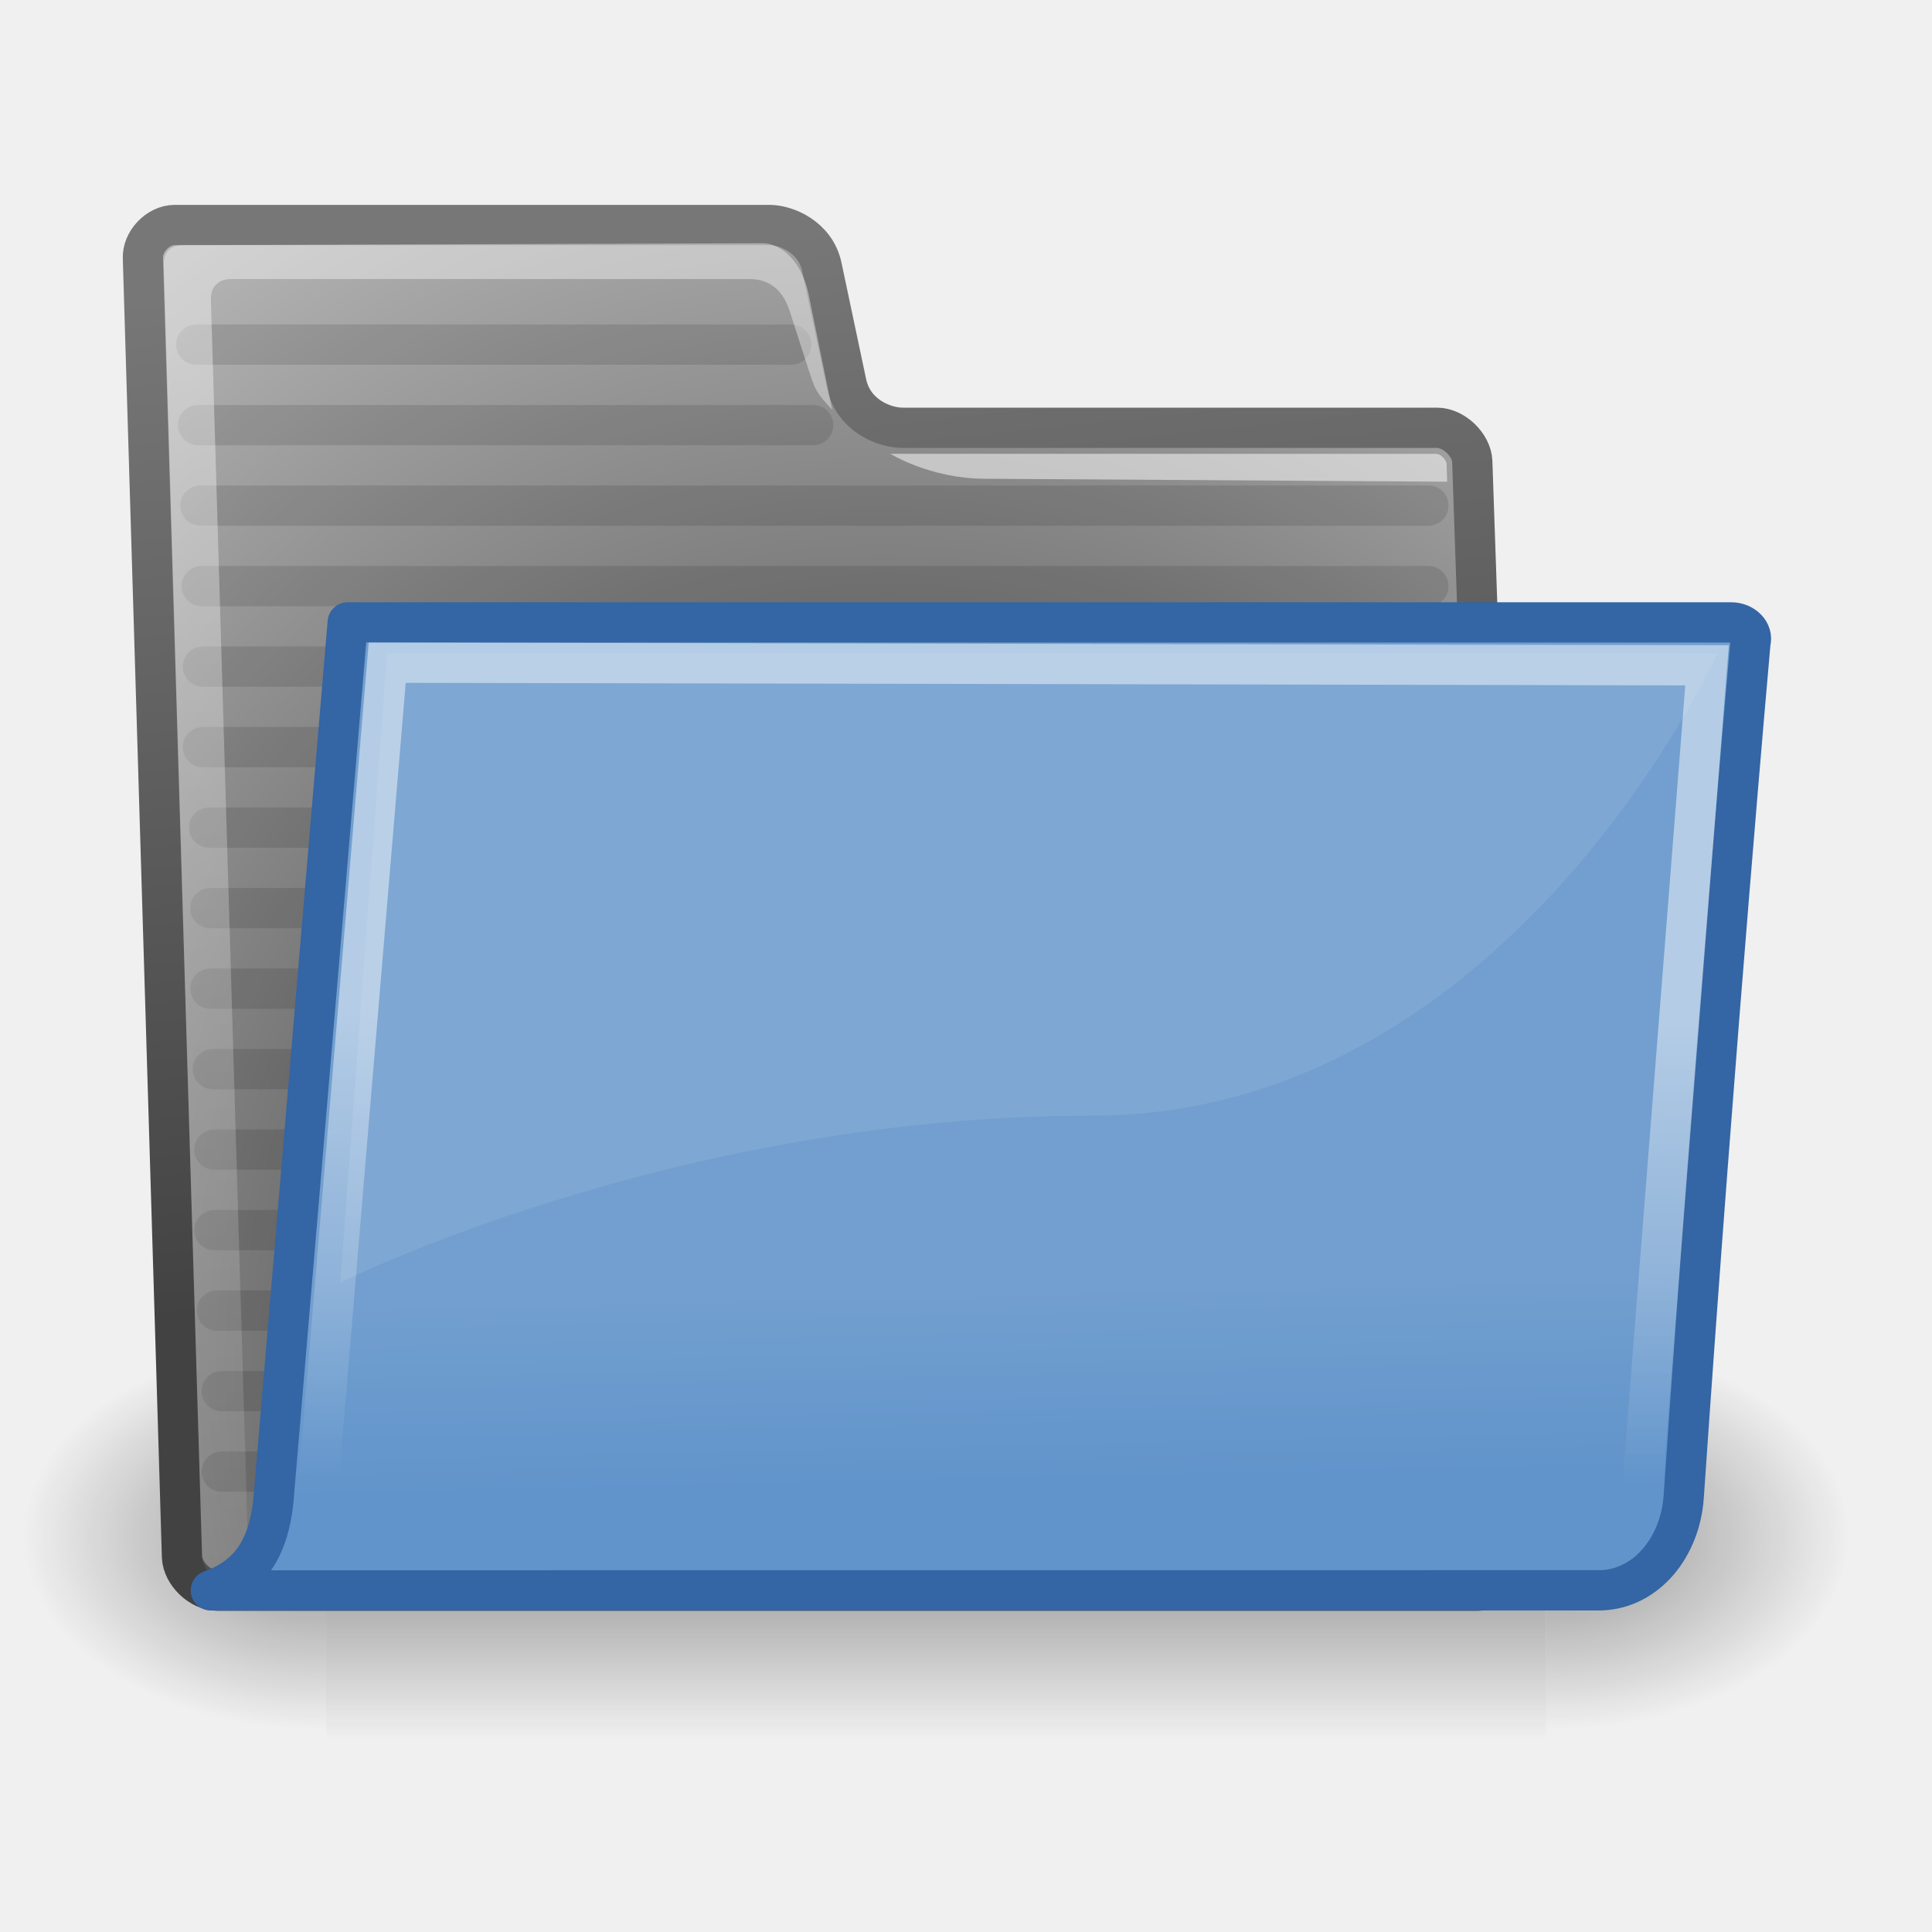
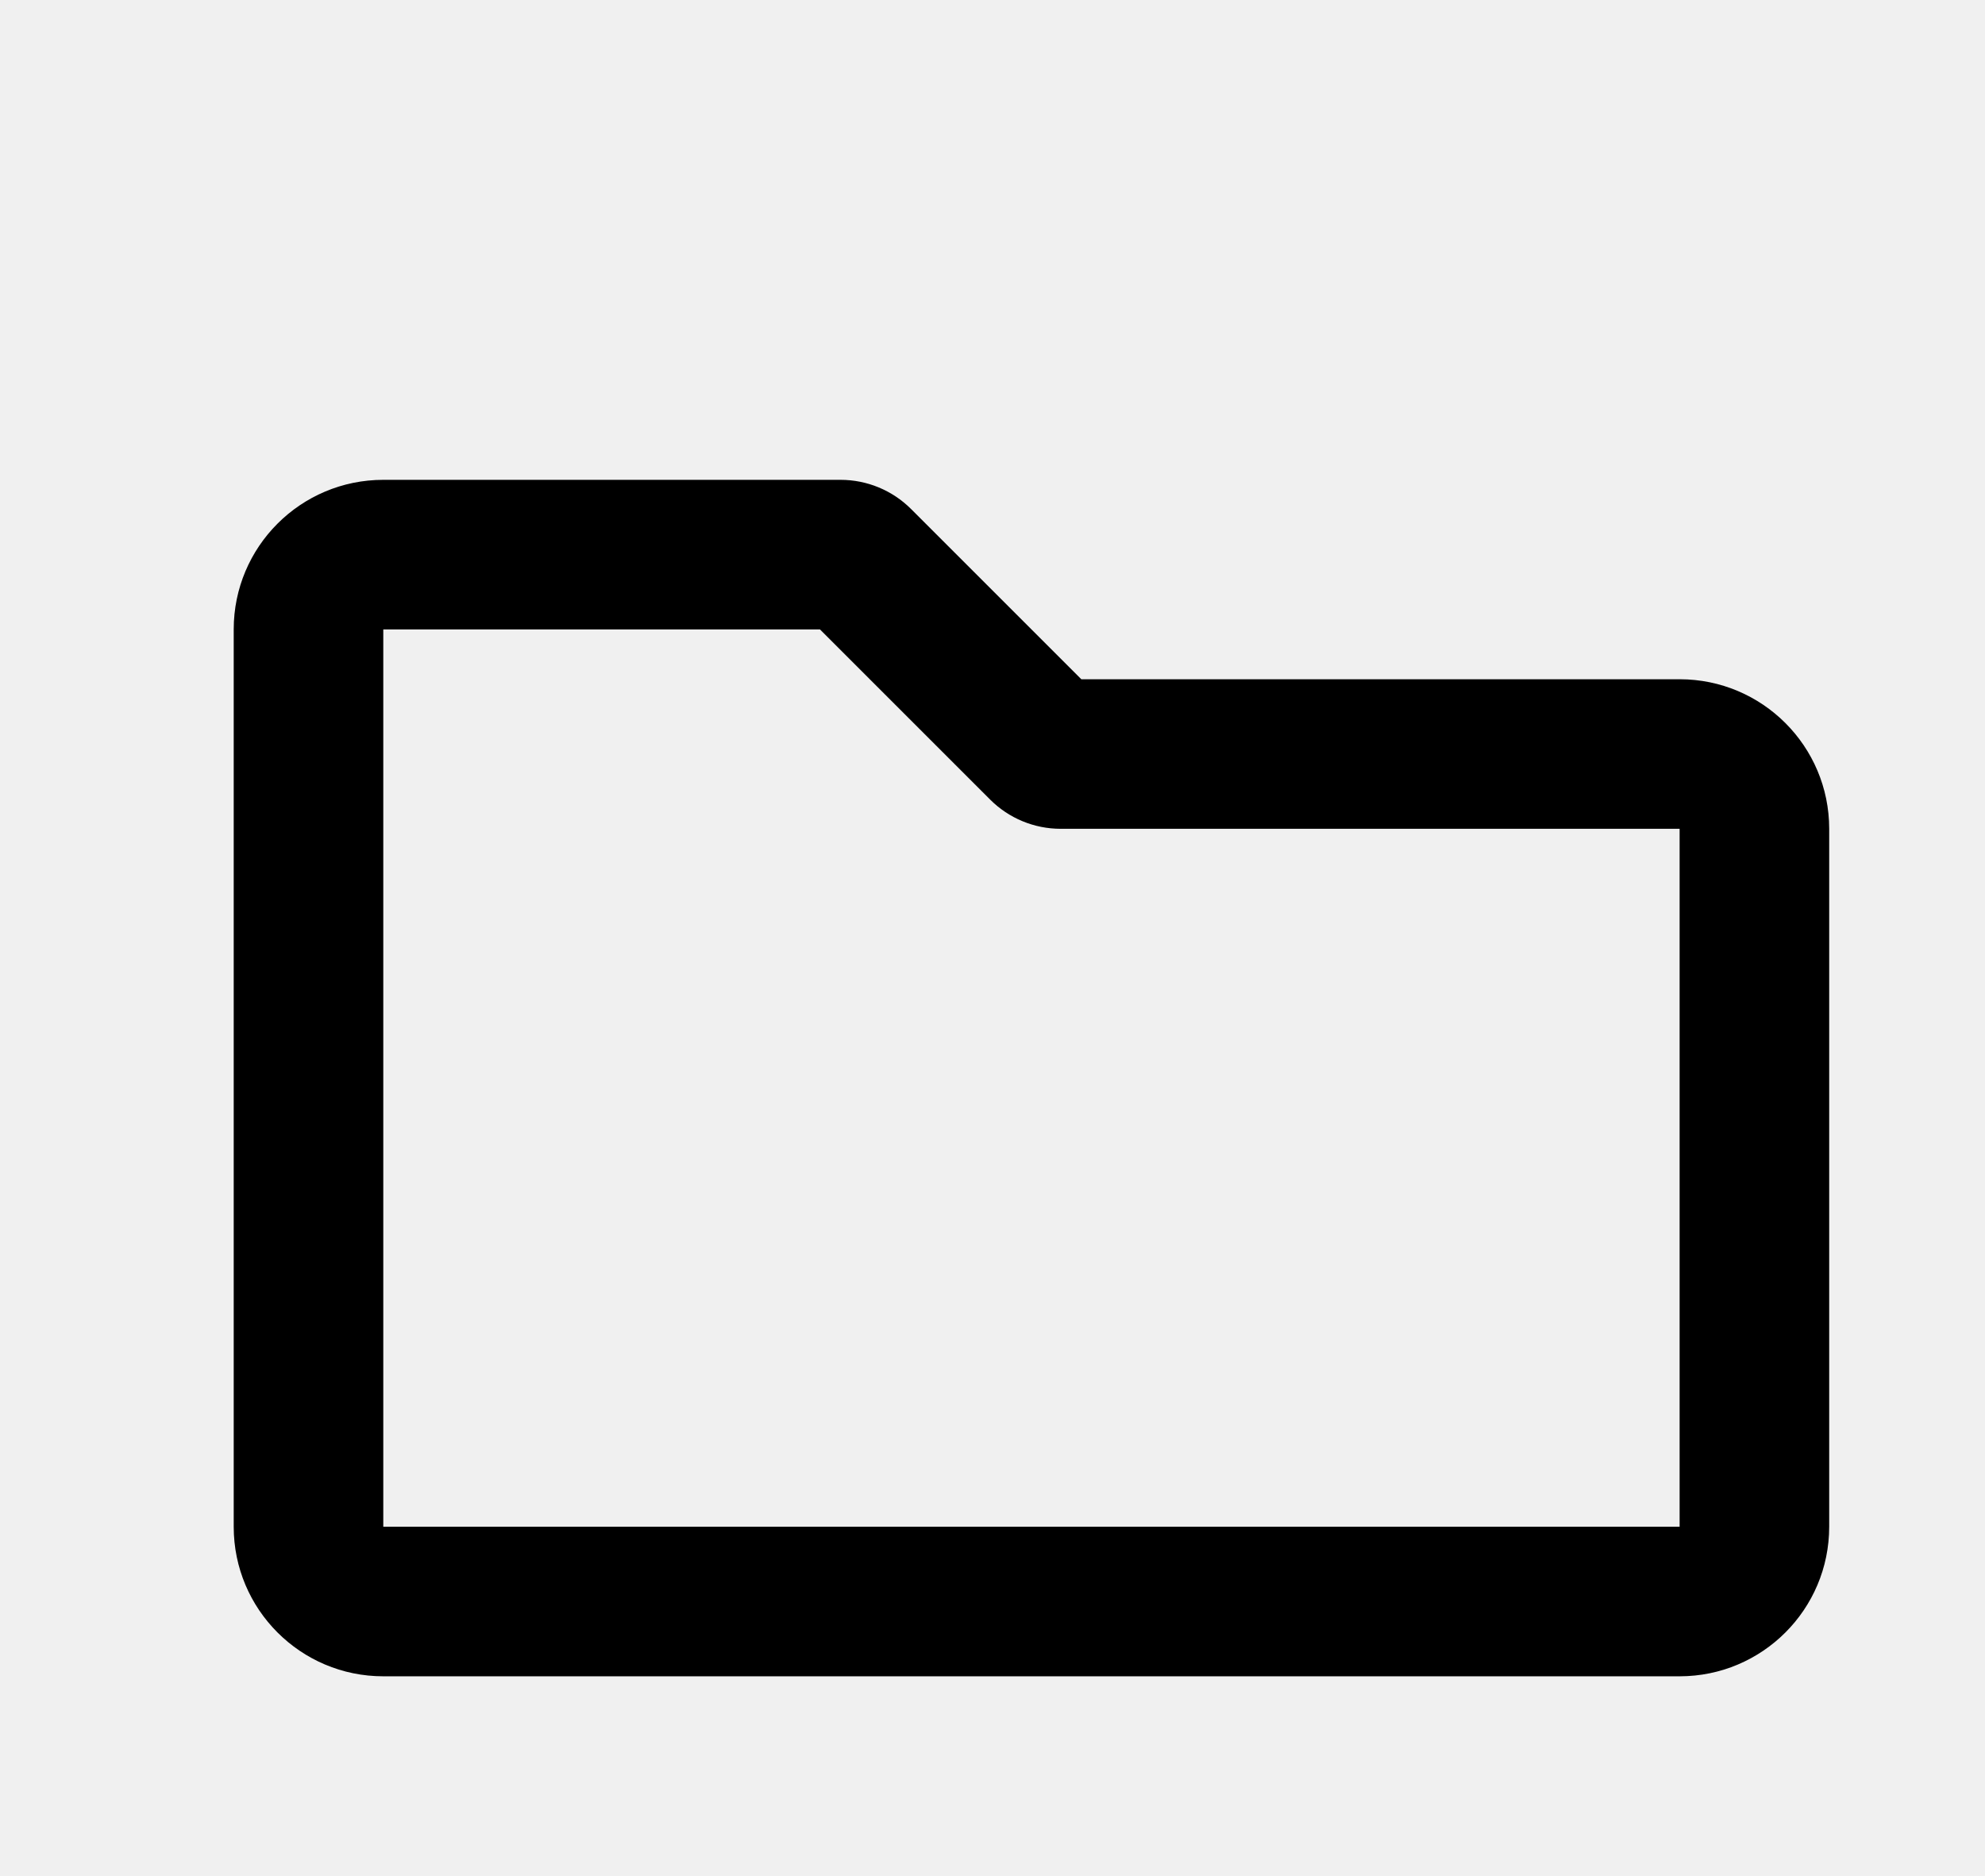
- <svg xmlns="http://www.w3.org/2000/svg" xmlns:xlink="http://www.w3.org/1999/xlink" id="svg97" viewBox="0 0 48 48">
-   <defs id="defs3">
-     <radialGradient id="radialGradient6719" xlink:href="#linearGradient5060" gradientUnits="userSpaceOnUse" cy="486.65" cx="605.71" gradientTransform="matrix(-2.7744 0 0 1.9697 112.76 -872.89)" r="117.14" />
-     <linearGradient id="linearGradient5060">
-       <stop id="stop5062" style="stop-color:black" offset="0" />
-       <stop id="stop5064" style="stop-color:black;stop-opacity:0" offset="1" />
-     </linearGradient>
-     <radialGradient id="radialGradient6717" xlink:href="#linearGradient5060" gradientUnits="userSpaceOnUse" cy="486.65" cx="605.71" gradientTransform="matrix(2.7744 0 0 1.9697 -1891.6 -872.89)" r="117.14" />
-     <linearGradient id="linearGradient6715" y2="609.51" gradientUnits="userSpaceOnUse" x2="302.86" gradientTransform="matrix(2.7744 0 0 1.9697 -1892.2 -872.89)" y1="366.65" x1="302.86">
-       <stop id="stop5050" style="stop-color:black;stop-opacity:0" offset="0" />
-       <stop id="stop5056" style="stop-color:black" offset=".5" />
-       <stop id="stop5052" style="stop-color:black;stop-opacity:0" offset="1" />
-     </linearGradient>
-     <radialGradient id="radialGradient238" gradientUnits="userSpaceOnUse" cy="37.518" cx="20.706" gradientTransform="matrix(1.055 -.027345 .1777 1.1909 -3.5722 -7.1253)" r="30.905">
-       <stop id="stop1790" style="stop-color:#202020" offset="0" />
-       <stop id="stop1791" style="stop-color:#b9b9b9" offset="1" />
-     </radialGradient>
-     <linearGradient id="linearGradient491" y2="66.834" gradientUnits="userSpaceOnUse" x2="9.898" gradientTransform="matrix(1.5168 0 0 .70898 -.87957 -1.3182)" y1="13.773" x1="6.23">
-       <stop id="stop3984" style="stop-color:#ffffff;stop-opacity:.876" offset="0" />
-       <stop id="stop3985" style="stop-color:#fffffe;stop-opacity:0" offset="1" />
-     </linearGradient>
-     <linearGradient id="linearGradient322" y2="46.689" gradientUnits="userSpaceOnUse" y1="32.567" gradientTransform="matrix(1.3175 0 0 .81626 -.87957 -1.3182)" x2="12.854" x1="13.036">
-       <stop id="stop320" style="stop-color:#ffffff" offset="0" />
-       <stop id="stop321" style="stop-color:#ffffff;stop-opacity:0" offset="1" />
-     </linearGradient>
-     <linearGradient id="linearGradient3104" y2="6.18" gradientUnits="userSpaceOnUse" y1="31.368" x2="15.515" x1="18.113">
-       <stop id="stop3098" style="stop-color:#424242" offset="0" />
-       <stop id="stop3100" style="stop-color:#777777" offset="1" />
-     </linearGradient>
-     <linearGradient id="linearGradient9772" y2="32.05" gradientUnits="userSpaceOnUse" x2="22.065" y1="36.988" x1="22.176">
-       <stop id="stop9768" style="stop-color:#6194cb" offset="0" />
-       <stop id="stop9770" style="stop-color:#729fcf" offset="1" />
-     </linearGradient>
-   </defs>
-   <g id="layer1">
-     <g id="g6707" transform="matrix(.022624 0 0 .020868 43.383 36.37)">
-       <rect id="rect6709" style="opacity:.402;color:black;fill:url(#linearGradient6715)" height="478.36" width="1339.6" y="-150.7" x="-1559.3" />
-       <path id="path6711" style="opacity:.402;color:black;fill:url(#radialGradient6717)" d="m-219.62-150.68v478.33c142.88 0.9 345.4-107.17 345.4-239.2 0-132.02-159.44-239.13-345.4-239.13z" />
-       <path id="path6713" style="opacity:.402;color:black;fill:url(#radialGradient6719)" d="m-1559.3-150.68v478.33c-142.8 0.9-345.4-107.17-345.4-239.2 0-132.02 159.5-239.13 345.4-239.13z" />
-     </g>
-     <path id="path216" style="stroke-linejoin:round;stroke:url(#linearGradient3104);stroke-linecap:round;fill:url(#radialGradient238)" d="m4.522 38.687c0.022 0.417 0.46 0.833 0.876 0.833h31.327c0.416 0 0.811-0.416 0.789-0.833l-0.936-27.226c-0.022-0.417-0.46-0.833-0.877-0.833h-13.27c-0.486 0-1.235-0.316-1.402-1.107l-0.612-2.893c-0.155-0.736-0.882-1.038-1.298-1.038h-14.779c-0.416 0-0.811 0.416-0.789 0.833l0.971 32.264z" />
-     <path id="path9788" style="opacity:.114;stroke-linejoin:round;color:#000000;stroke:#000000;stroke-linecap:round;fill:#729fcf" d="m5.227 22.562h30.265" />
-     <path id="path9784" style="opacity:.114;stroke-linejoin:round;color:#000000;stroke:#000000;stroke-linecap:round;fill:#729fcf" d="m5.042 18.562h30.447" />
-     <path id="path9778" style="opacity:.114;stroke-linejoin:round;color:#000000;stroke:#000000;stroke-linecap:round;fill:#729fcf" d="m4.981 12.562h30.507" />
-     <path id="path9798" style="opacity:.114;stroke-linejoin:round;color:#000000;stroke:#000000;stroke-linecap:round;fill:#729fcf" d="m5.386 32.562h30.109" />
-     <path id="path9800" style="opacity:.114;stroke-linejoin:round;color:#000000;stroke:#000000;stroke-linecap:round;fill:#729fcf" d="m5.509 34.562h29.988" />
-     <path id="path9782" style="opacity:.114;stroke-linejoin:round;color:#000000;stroke:#000000;stroke-linecap:round;fill:#729fcf" d="m5.042 16.562h30.447" />
-     <path id="path9780" style="opacity:.114;stroke-linejoin:round;color:#000000;stroke:#000000;stroke-linecap:round;fill:#729fcf" d="m5.011 14.562h30.478" />
-     <path id="path9776" style="opacity:.114;stroke-linejoin:round;color:#000000;stroke:#000000;stroke-linecap:round;fill:#729fcf" d="m4.922 10.562h15.281" />
-     <path id="path9774" style="opacity:.114;stroke-linejoin:round;color:#000000;stroke:#000000;stroke-linecap:round;fill:#729fcf" d="m4.874 8.562h14.783" />
-     <path id="path9794" style="opacity:.114;stroke-linejoin:round;color:#000000;stroke:#000000;stroke-linecap:round;fill:#729fcf" d="m5.325 28.562h30.169" />
-     <path id="path9792" style="opacity:.114;stroke-linejoin:round;color:#000000;stroke:#000000;stroke-linecap:round;fill:#729fcf" d="m5.288 26.562h30.205" />
-     <path id="path9790" style="opacity:.114;stroke-linejoin:round;color:#000000;stroke:#000000;stroke-linecap:round;fill:#729fcf" d="m5.227 24.562h30.265" />
-     <path id="path9786" style="opacity:.114;stroke-linejoin:round;color:#000000;stroke:#000000;stroke-linecap:round;fill:#729fcf" d="m5.196 20.562h30.296" />
-     <path id="path9796" style="opacity:.114;stroke-linejoin:round;color:#000000;stroke:#000000;stroke-linecap:round;fill:#729fcf" d="m5.325 30.562h30.169" />
-     <path id="path9802" style="opacity:.114;stroke-linejoin:round;color:#000000;stroke:#000000;stroke-linecap:round;fill:#729fcf" d="m5.509 36.562h29.988" />
-     <path id="path219" style="opacity:.451;color:#000000;display:block;fill:url(#linearGradient491)" d="m6.068 38.864c0.016 0.312-0.181 0.52-0.498 0.416-0.318-0.104-0.537-0.312-0.553-0.624l-0.948-32.065c-0.016-0.312 0.165-0.5 0.477-0.5l14.422-0.048c0.313 0 0.932 0.3 1.133 1.322l0.574 2.816c-0.427-0.466-0.419-0.48-0.638-1.157l-0.406-1.259c-0.219-0.728-0.698-0.832-1.01-0.832h-12.888c-0.312 0-0.509 0.208-0.493 0.52l0.938 31.515-0.11-0.104z" />
-     <g id="g220" style="fill-opacity:.757;fill:#ffffff" transform="matrix(1.0408 0 .054493 1.0408 -8.6702 2.6706)">
-       <path id="path221" style="fill:#ffffff;fill-opacity:.508" d="m42.417 8.515c0.005-0.097-0.128-0.247-0.235-0.247l-13.031-0.002s0.911 0.588 2.201 0.596l11.054 0.071c0.011-0.212 0.003-0.256 0.011-0.418z" />
-     </g>
-     <path id="path233" style="stroke-linejoin:round;color:#000000;display:block;stroke:#3465a4;fill:url(#linearGradient9772)" d="m39.784 39.511c1.143-0.044 1.963-1.097 2.047-2.321 0.791-11.549 1.659-21.232 1.659-21.232 0.072-0.248-0.168-0.495-0.48-0.495h-34.371c-0 0-1.851 21.867-1.851 21.867-0.115 0.982-0.466 1.804-1.55 2.183l34.546-0.002z" />
-     <path id="path304" style="opacity:.466;stroke:url(#linearGradient322);stroke-linecap:round;stroke-width:1px;fill:none" d="m9.62 16.464l32.791 0.065-1.574 20.002c-0.084 1.071-0.45 1.428-1.872 1.428-1.872 0-28.678-0.032-31.395-0.032 0.234-0.321 0.334-0.989 0.335-1.005l1.715-20.458z" />
-     <path id="path323" style="fill-rule:evenodd;fill:#ffffff;fill-opacity:.089" d="m9.62 16.223l-1.167 15.643s8.296-4.148 18.666-4.148 15.555-11.495 15.555-11.495h-33.055z" />
-   </g>
+ <svg xmlns="http://www.w3.org/2000/svg" aria-hidden="true" focusable="false" data-prefix="far" data-icon="folder" class="svg-inline--fa fa-folder fa-w-16" role="img" viewBox="-75 -90 637 602">
+   <path fill="currentColor" d="M464 128H272l-54.63-54.63c-6-6-14.14-9.37-22.63-9.37H48C21.49 64 0 85.49 0 112v288c0 26.51 21.49 48 48 48h416c26.51 0 48-21.49 48-48V176c0-26.51-21.49-48-48-48zm0 272H48V112h140.12l54.63 54.63c6 6 14.14 9.37 22.63 9.37H464v224z" />
</svg>
